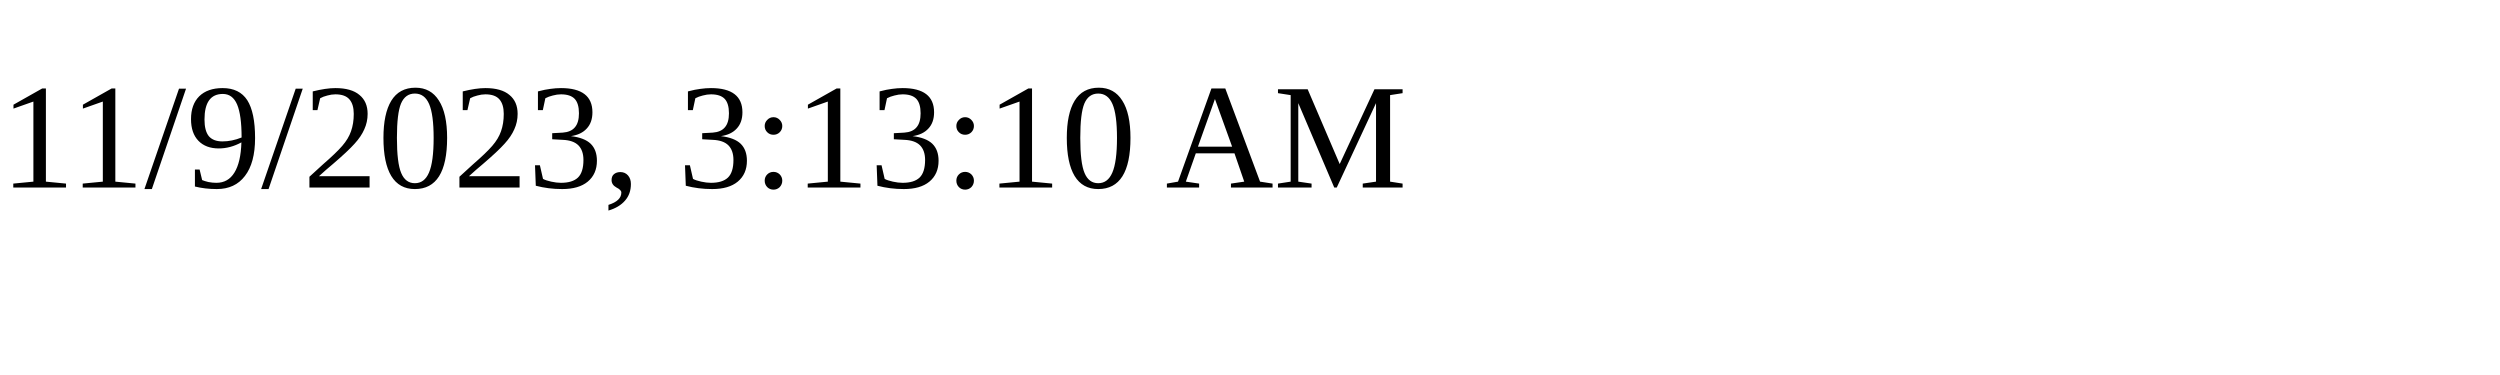
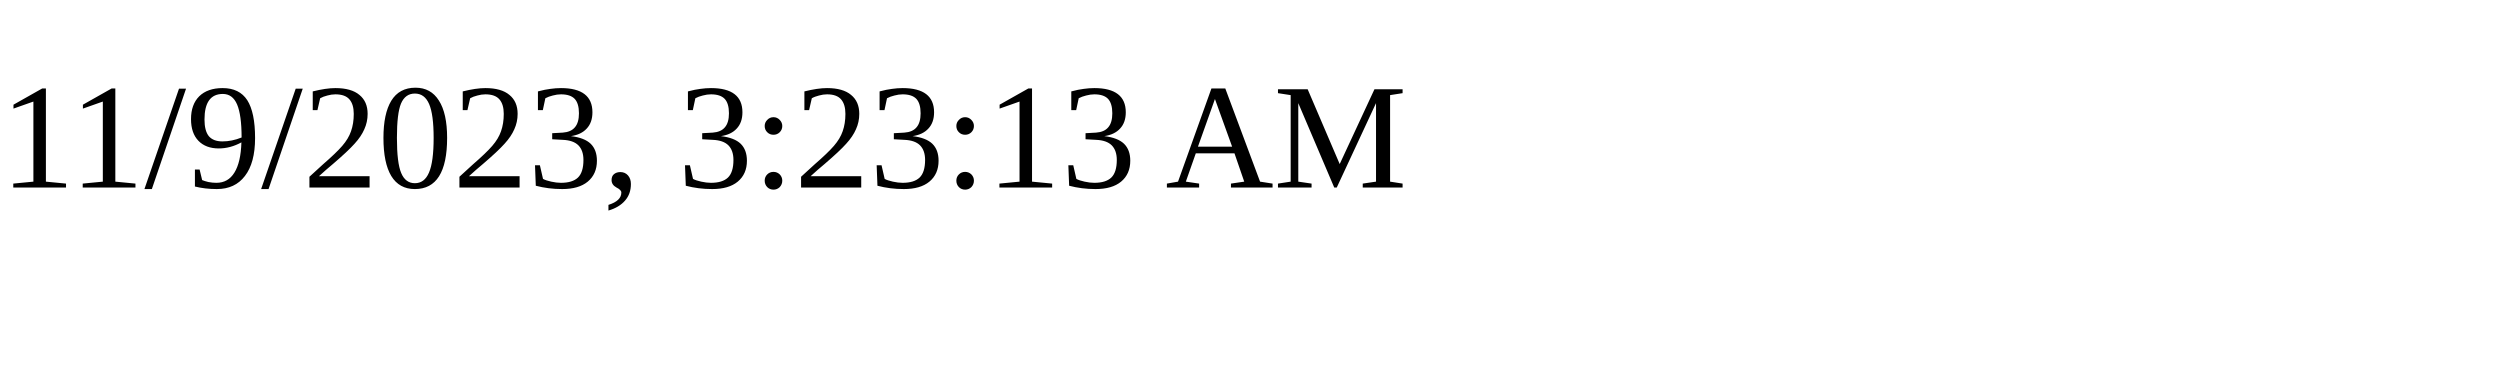
<svg xmlns="http://www.w3.org/2000/svg" height="30" width="200">
-   <text x="0" y="15">11/9/2023, 3:13:10 AM</text>
+   <text x="0" y="15">11/9/2023, 3:23:13 AM</text>
</svg>
